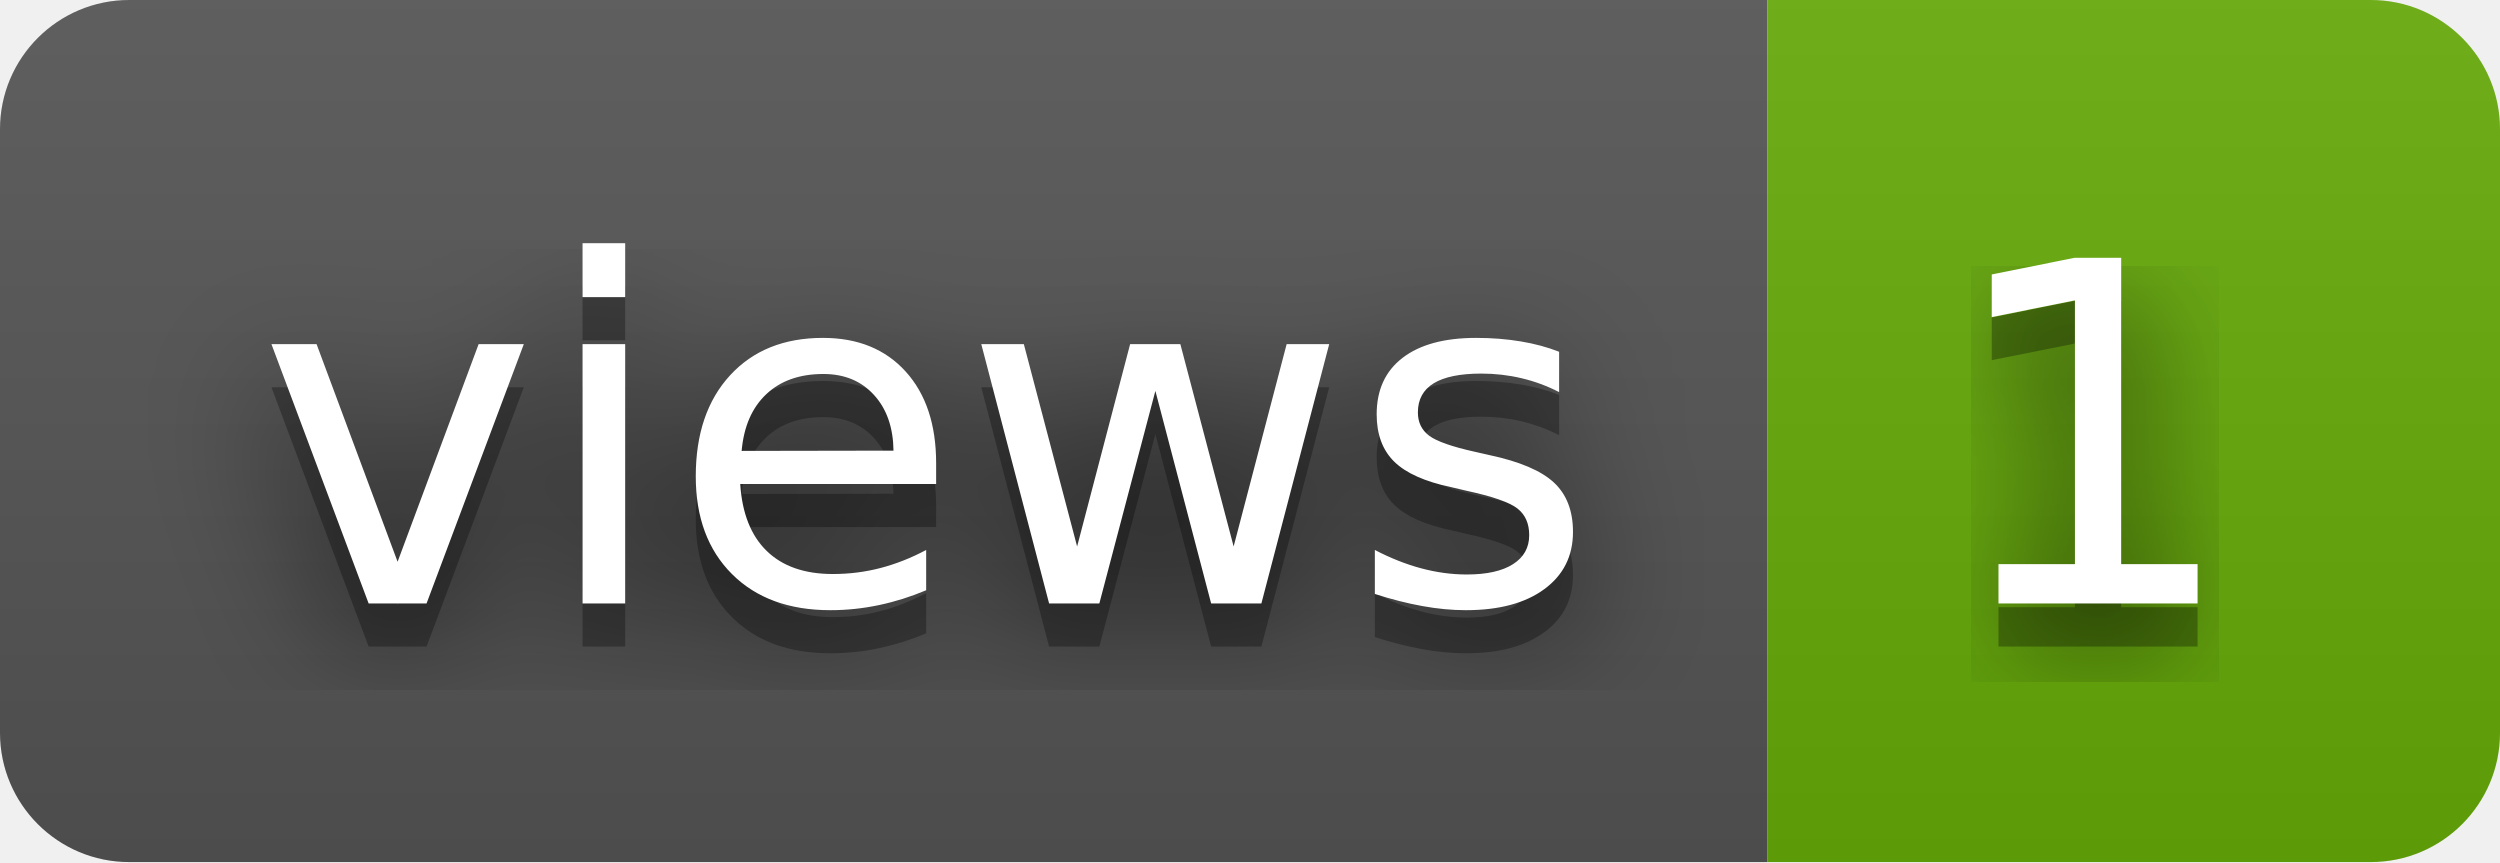
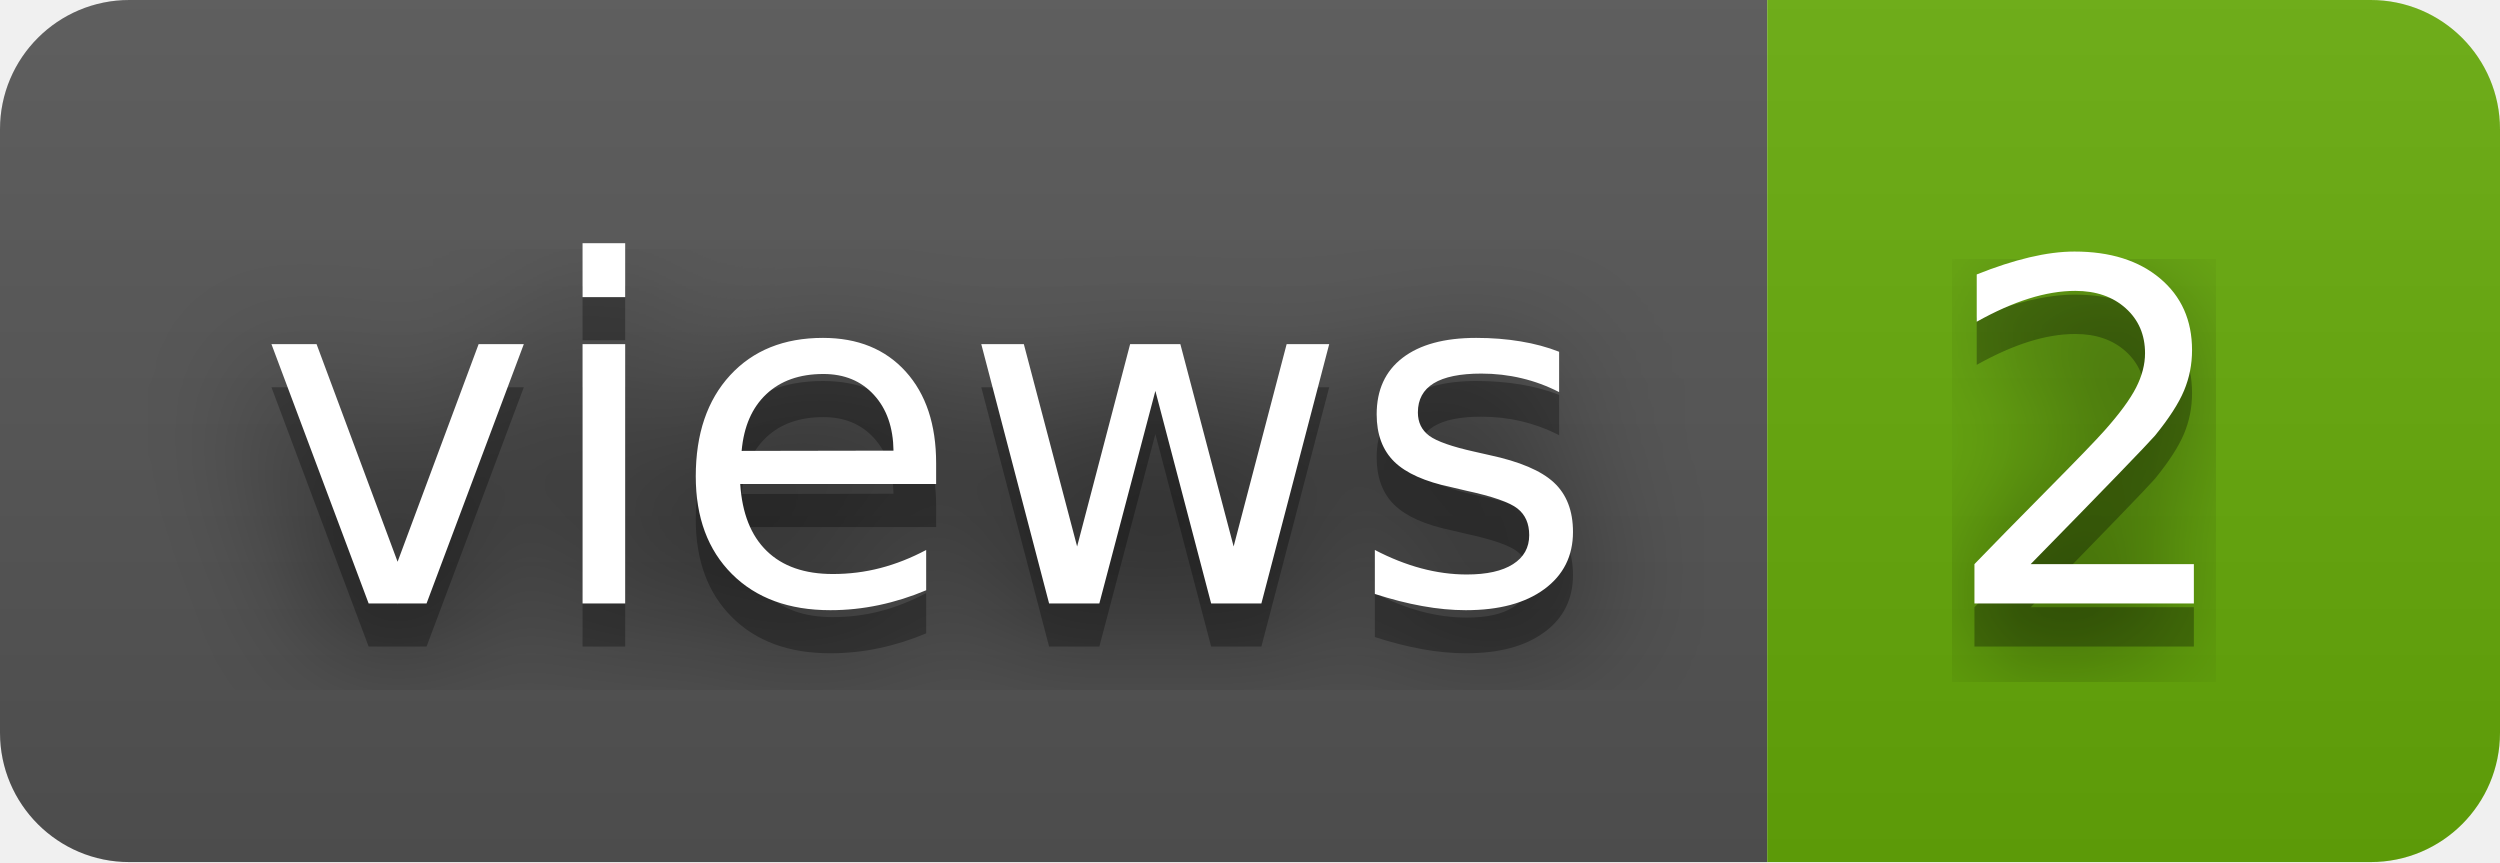
- <svg xmlns="http://www.w3.org/2000/svg" width="58" height="20" role="img" aria-label="views: 1">
+ <svg xmlns="http://www.w3.org/2000/svg" width="58" height="20" role="img" aria-label="views: 2">
  <filter id="blur">
    <feGaussianBlur stdDeviation="16" />
  </filter>
  <linearGradient id="s" x2="0" y2="100%">
    <stop offset="0" stop-color="#bbb" stop-opacity=".1" />
    <stop offset="1" stop-opacity=".1" />
  </linearGradient>
  <clipPath id="r">
    <rect width="58" height="20" rx="3" />
  </clipPath>
  <g clip-path="url(#r)">
    <rect width="41" height="20" fill="#555" />
    <rect x="41" width="17" height="20" fill="#67ac09" />
    <rect width="58" height="20" fill="url(#s)" />
  </g>
  <g fill="#fff" text-anchor="middle" font-family="Verdana,Geneva,DejaVu Sans,sans-serif" text-rendering="geometricPrecision" font-size="110">
    <g transform="scale(.1)">
      <g aria-hidden="true" fill="#010101">
        <text x="215" y="150" fill-opacity=".8" filter="url(#blur)" textLength="310">views</text>
        <text x="215" y="150" fill-opacity=".3" textLength="310">views</text>
      </g>
      <text x="215" y="140" textLength="310">views</text>
    </g>
    <g transform="scale(.1)">
      <g aria-hidden="true" fill="#010101">
-         <text x="485" y="150" fill-opacity=".8" filter="url(#blur)" textLength="70">1</text>
-         <text x="485" y="150" fill-opacity=".3" textLength="70">1</text>
+         <text x="485" y="150" fill-opacity=".8" filter="url(#blur)" textLength="70">2</text>
+         <text x="485" y="150" fill-opacity=".3" textLength="70">2</text>
      </g>
-       <text x="485" y="140" textLength="70">1</text>
+       <text x="485" y="140" textLength="70">2</text>
    </g>
  </g>
</svg>
